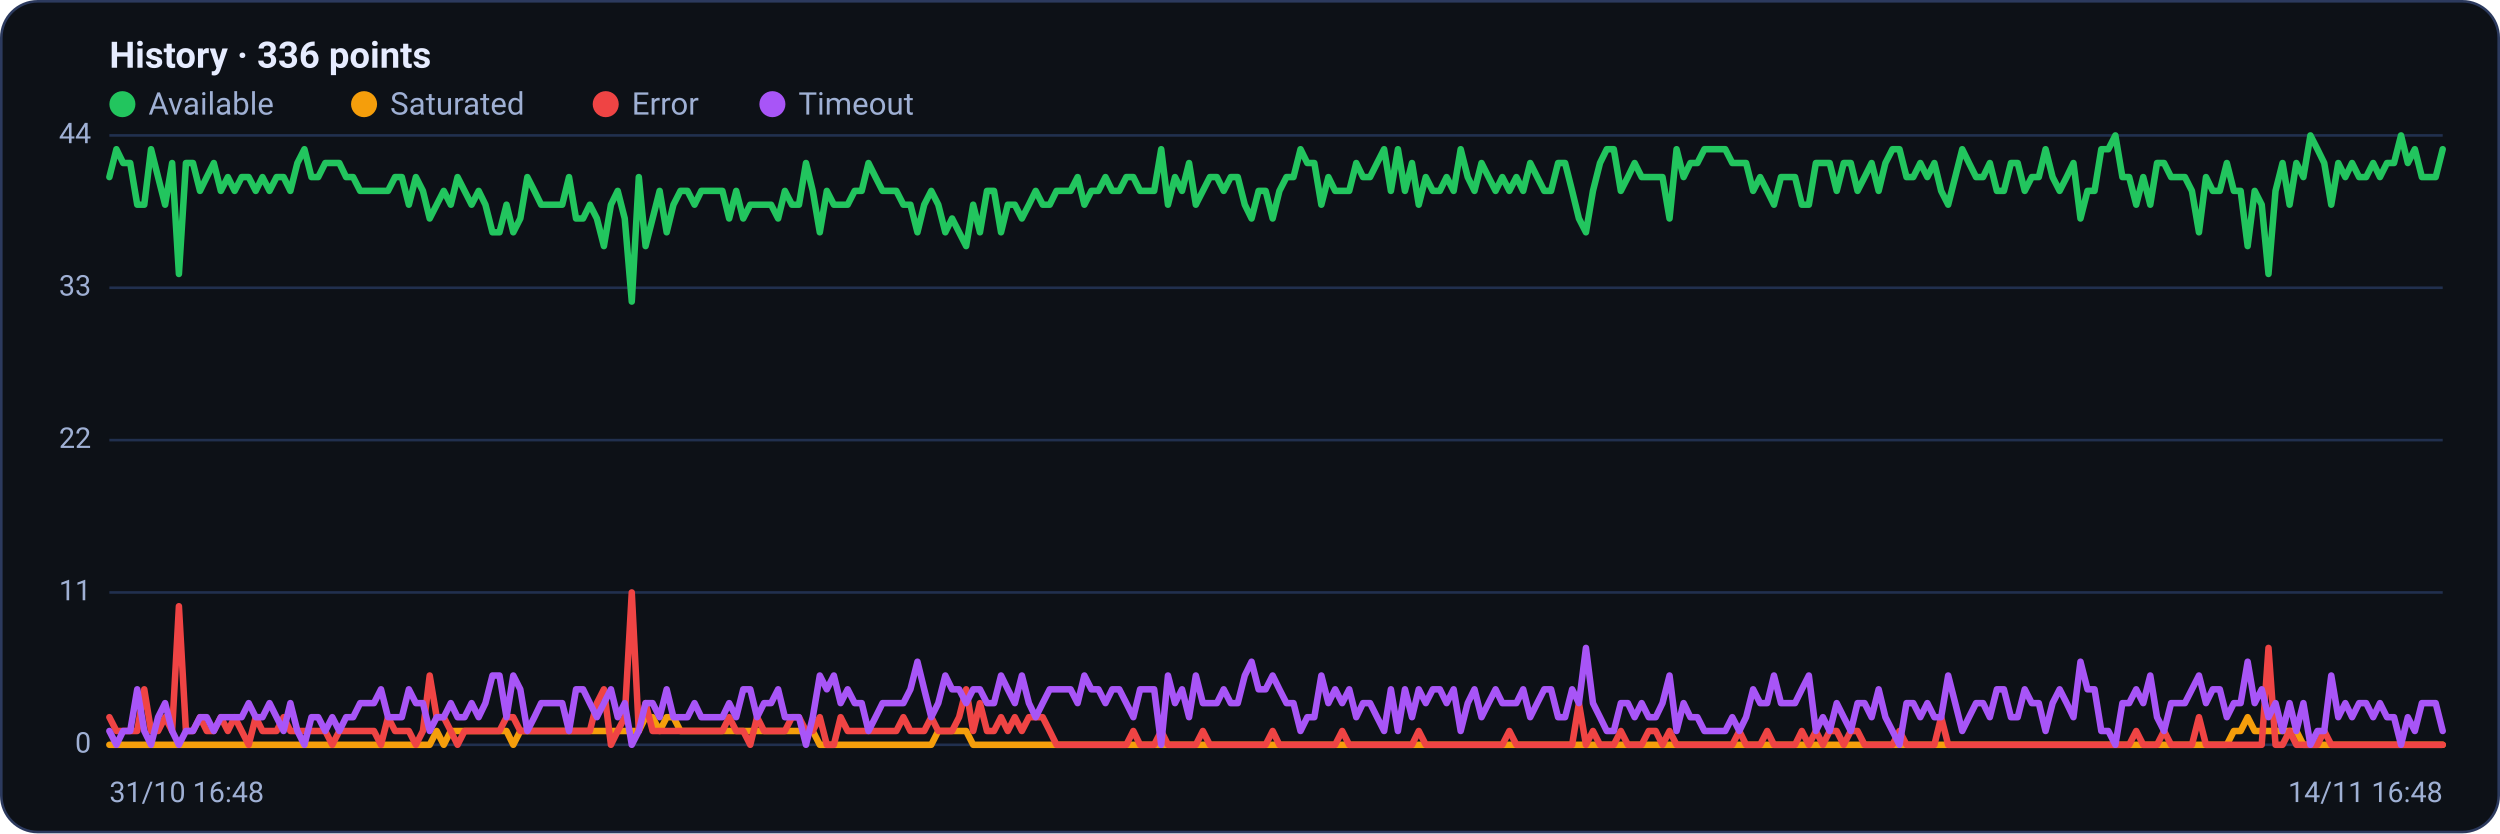
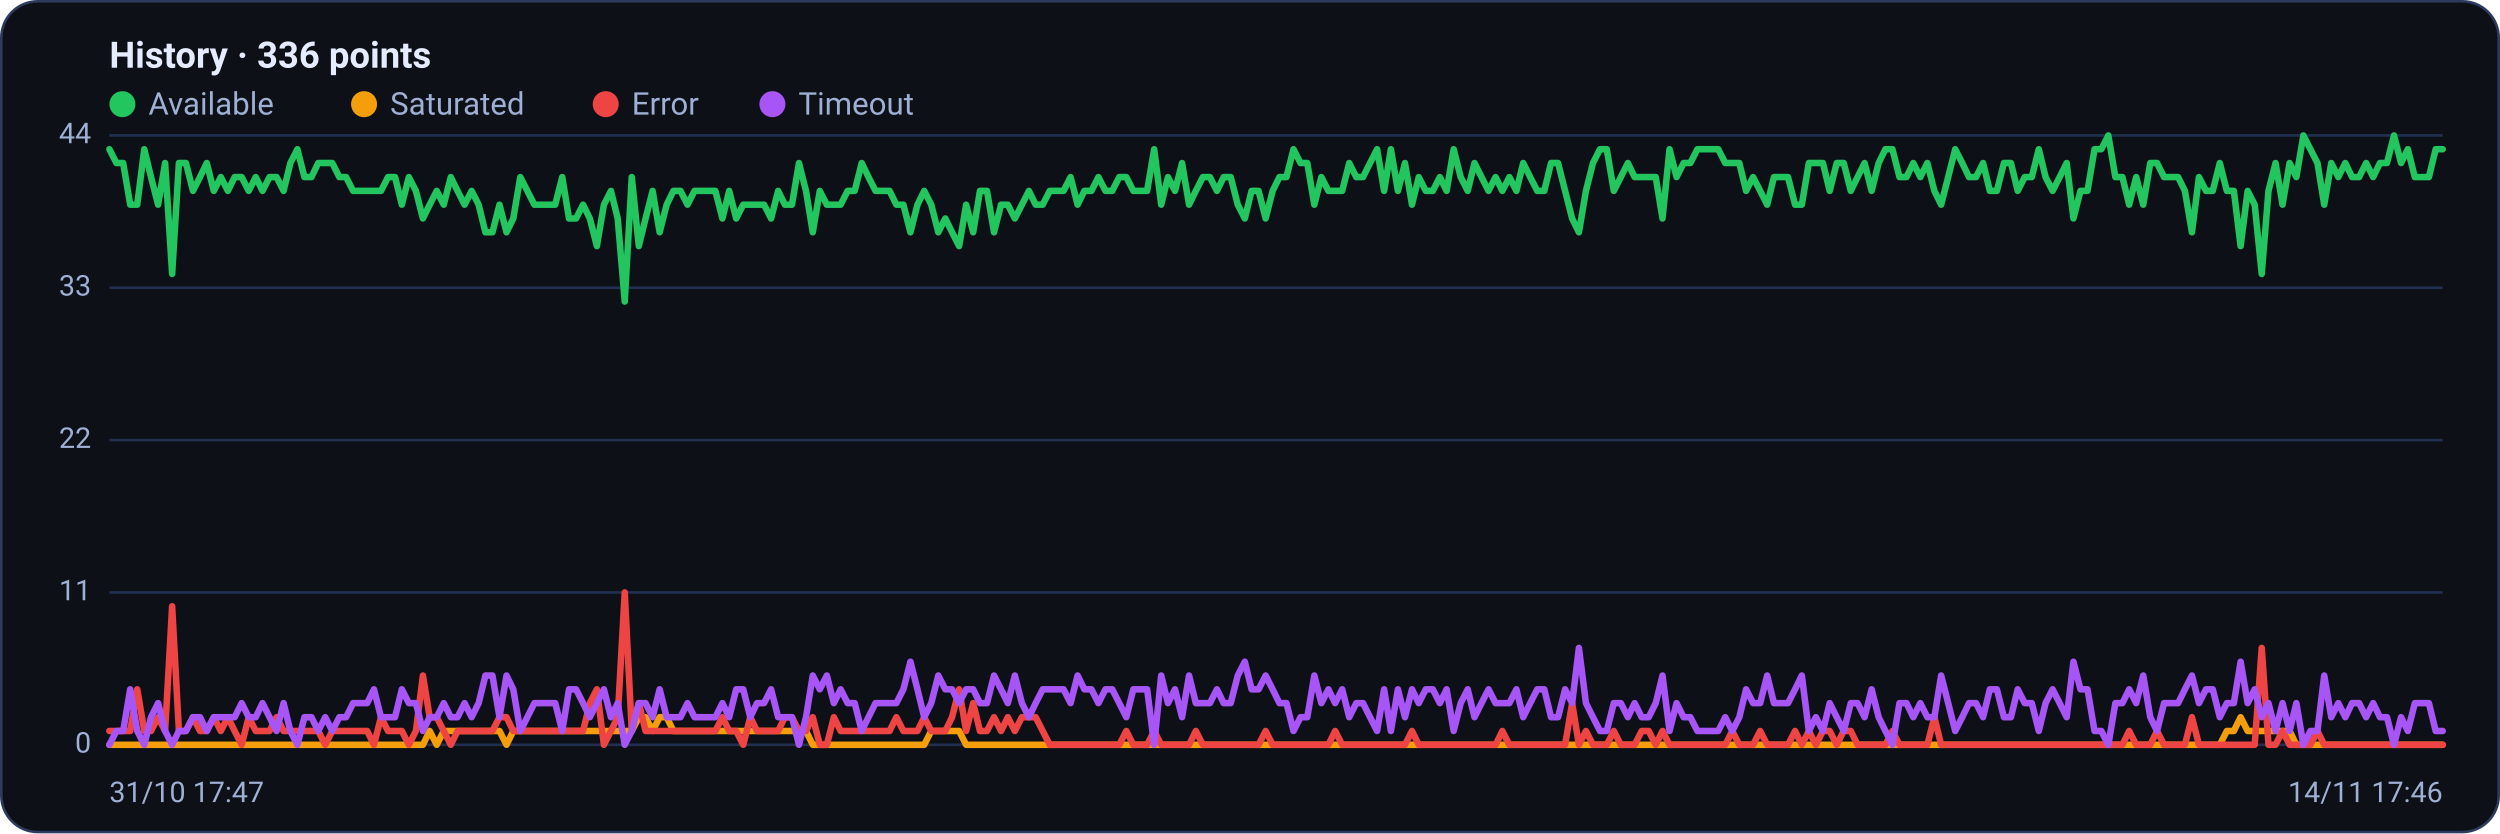
<svg xmlns="http://www.w3.org/2000/svg" viewBox="0 0 960 320" width="960" height="320" font-family="Segoe UI, system-ui, -apple-system, Roboto, Helvetica, Arial, sans-serif" role="img" aria-label="Availability history per region">
  <rect x="0.5" y="0.5" width="959" height="319" rx="14" fill="#0d1117" stroke="#2c3a5e" />
  <text x="42" y="26" font-size="14" font-weight="600" fill="#e6ecff">History · 336 points</text>
  <circle cx="47" cy="40" r="5" fill="#22c55e" />
  <text x="57" y="44" font-size="12" fill="#9fb0d4">Available</text>
  <circle cx="139.8" cy="40" r="5" fill="#f59e0b" />
  <text x="149.8" y="44" font-size="12" fill="#9fb0d4">Saturated</text>
  <circle cx="232.6" cy="40" r="5" fill="#ef4444" />
  <text x="242.6" y="44" font-size="12" fill="#9fb0d4">Error</text>
  <circle cx="296.6" cy="40" r="5" fill="#a855f7" />
  <text x="306.6" y="44" font-size="12" fill="#9fb0d4">Timeout</text>
  <line x1="42" y1="286.0" x2="938" y2="286.0" stroke="#21304f" stroke-width="1" />
  <text x="35" y="289.0" text-anchor="end" font-size="11" fill="#9fb0d4">0</text>
  <line x1="42" y1="227.5" x2="938" y2="227.5" stroke="#21304f" stroke-width="1" />
  <text x="35" y="230.5" text-anchor="end" font-size="11" fill="#9fb0d4">11</text>
  <line x1="42" y1="169.0" x2="938" y2="169.0" stroke="#21304f" stroke-width="1" />
  <text x="35" y="172.0" text-anchor="end" font-size="11" fill="#9fb0d4">22</text>
  <line x1="42" y1="110.5" x2="938" y2="110.5" stroke="#21304f" stroke-width="1" />
  <text x="35" y="113.5" text-anchor="end" font-size="11" fill="#9fb0d4">33</text>
  <line x1="42" y1="52.0" x2="938" y2="52.0" stroke="#21304f" stroke-width="1" />
  <text x="35" y="55.0" text-anchor="end" font-size="11" fill="#9fb0d4">44</text>
-   <polyline fill="none" stroke="#22c55e" stroke-width="2.5" stroke-linejoin="round" stroke-linecap="round" points="42.0,68.0 44.7,57.3 47.3,62.6 50.0,62.6 52.7,78.6 55.4,78.6 58.0,57.3 60.7,68.0 63.4,78.6 66.1,62.6 68.7,105.2 71.4,62.6 74.1,62.6 76.8,73.3 79.4,68.0 82.1,62.6 84.8,73.3 87.5,68.0 90.1,73.3 92.8,68.0 95.5,68.0 98.2,73.3 100.8,68.0 103.5,73.3 106.2,68.0 108.9,68.0 111.5,73.3 114.2,62.6 116.9,57.3 119.6,68.0 122.2,68.0 124.9,62.6 127.6,62.6 130.3,62.6 132.9,68.0 135.6,68.0 138.3,73.3 141.0,73.3 143.6,73.3 146.3,73.3 149.0,73.3 151.7,68.0 154.3,68.0 157.0,78.6 159.7,68.0 162.4,73.3 165.0,83.9 167.7,78.6 170.4,73.3 173.1,78.6 175.7,68.0 178.4,73.3 181.1,78.6 183.8,73.3 186.4,78.6 189.1,89.2 191.8,89.2 194.5,78.6 197.1,89.2 199.8,83.9 202.5,68.0 205.2,73.3 207.8,78.6 210.5,78.6 213.2,78.6 215.9,78.6 218.5,68.0 221.2,83.9 223.9,83.9 226.5,78.6 229.2,83.9 231.9,94.5 234.6,78.6 237.2,73.3 239.9,83.9 242.6,115.8 245.3,68.0 247.9,94.5 250.6,83.9 253.3,73.3 256.0,89.2 258.6,78.6 261.3,73.3 264.0,73.3 266.7,78.6 269.3,73.3 272.0,73.3 274.7,73.3 277.4,73.3 280.0,83.9 282.7,73.3 285.4,83.9 288.1,78.6 290.7,78.6 293.4,78.6 296.1,78.6 298.8,83.9 301.4,73.3 304.1,78.6 306.8,78.6 309.5,62.6 312.1,73.3 314.8,89.2 317.5,73.3 320.2,78.6 322.8,78.6 325.5,78.6 328.2,73.3 330.9,73.3 333.5,62.6 336.2,68.0 338.9,73.3 341.6,73.3 344.2,73.3 346.9,78.6 349.6,78.6 352.3,89.2 354.9,78.6 357.6,73.3 360.3,78.6 363.0,89.2 365.6,83.9 368.3,89.2 371.0,94.5 373.7,78.6 376.3,89.2 379.0,73.3 381.7,73.3 384.4,89.2 387.0,78.6 389.7,78.6 392.4,83.9 395.1,78.6 397.7,73.3 400.4,78.6 403.1,78.6 405.7,73.3 408.4,73.3 411.1,73.3 413.8,68.0 416.4,78.6 419.1,73.3 421.8,73.3 424.5,68.0 427.1,73.3 429.8,73.3 432.5,68.0 435.2,68.0 437.8,73.3 440.5,73.3 443.2,73.3 445.9,57.3 448.5,78.6 451.2,68.0 453.9,73.3 456.6,62.6 459.2,78.6 461.9,73.3 464.6,68.0 467.3,68.0 469.9,73.3 472.6,68.0 475.3,68.0 478.0,78.6 480.6,83.9 483.3,73.3 486.0,73.3 488.7,83.9 491.3,73.3 494.0,68.0 496.7,68.0 499.4,57.3 502.0,62.6 504.7,62.6 507.4,78.6 510.1,68.0 512.7,73.3 515.4,73.3 518.1,73.3 520.8,62.6 523.4,68.0 526.1,68.0 528.8,62.6 531.5,57.3 534.1,73.3 536.8,57.3 539.5,73.3 542.2,62.6 544.8,78.6 547.5,68.0 550.2,73.3 552.9,73.3 555.5,68.0 558.2,73.3 560.9,57.3 563.6,68.0 566.2,73.3 568.9,62.6 571.6,68.0 574.3,73.3 576.9,68.0 579.6,73.3 582.3,68.0 584.9,73.3 587.6,62.6 590.3,68.0 593.0,73.3 595.6,73.3 598.3,62.6 601.0,62.6 603.7,73.3 606.3,83.9 609.0,89.2 611.7,73.3 614.4,62.6 617.0,57.3 619.7,57.3 622.4,73.3 625.1,68.0 627.7,62.6 630.4,68.0 633.1,68.0 635.8,68.0 638.4,68.0 641.1,83.9 643.8,57.3 646.5,68.0 649.1,62.6 651.8,62.6 654.5,57.3 657.2,57.3 659.8,57.3 662.5,57.3 665.2,62.6 667.9,62.6 670.5,62.6 673.2,73.3 675.9,68.0 678.6,73.3 681.2,78.6 683.9,68.0 686.6,68.0 689.3,68.0 691.9,78.6 694.6,78.6 697.3,62.6 700.0,62.6 702.6,62.6 705.3,73.3 708.0,62.6 710.7,62.6 713.3,73.3 716.0,68.0 718.7,62.6 721.4,73.3 724.0,62.6 726.7,57.3 729.4,57.3 732.1,68.0 734.7,68.0 737.4,62.6 740.1,68.0 742.8,62.6 745.4,73.3 748.1,78.6 750.8,68.0 753.5,57.3 756.1,62.6 758.8,68.0 761.5,68.0 764.1,62.6 766.8,73.3 769.5,73.3 772.2,62.6 774.8,62.6 777.5,73.3 780.2,68.0 782.9,68.0 785.5,57.3 788.2,68.0 790.9,73.3 793.6,68.0 796.2,62.6 798.9,83.9 801.6,73.3 804.3,73.3 806.9,57.3 809.6,57.3 812.3,52.0 815.0,68.0 817.6,68.0 820.3,78.6 823.0,68.0 825.7,78.6 828.3,62.6 831.0,62.6 833.7,68.0 836.4,68.0 839.0,68.0 841.7,73.3 844.4,89.2 847.1,68.0 849.7,73.3 852.4,73.3 855.1,62.6 857.8,73.3 860.4,73.3 863.1,94.5 865.8,73.3 868.5,78.6 871.1,105.2 873.8,73.3 876.5,62.6 879.2,78.6 881.8,62.6 884.5,68.0 887.2,52.0 889.9,57.3 892.5,62.6 895.2,78.6 897.9,62.6 900.6,68.0 903.2,62.6 905.9,68.0 908.6,68.0 911.3,62.6 913.9,68.0 916.6,62.6 919.3,62.6 922.0,52.0 924.6,62.6 927.3,57.3 930.0,68.0 932.7,68.0 935.3,68.0 938.0,57.3" />
-   <polyline fill="none" stroke="#f59e0b" stroke-width="2.5" stroke-linejoin="round" stroke-linecap="round" points="42.0,286.0 44.7,286.0 47.3,286.0 50.0,286.0 52.7,286.0 55.4,286.0 58.0,286.0 60.7,286.0 63.4,286.0 66.1,286.0 68.7,286.0 71.4,286.0 74.1,286.0 76.8,286.0 79.4,286.0 82.1,286.0 84.8,286.0 87.5,286.0 90.1,286.0 92.8,286.0 95.5,286.0 98.2,286.0 100.8,286.0 103.5,286.0 106.2,286.0 108.9,286.0 111.5,286.0 114.2,286.0 116.9,286.0 119.6,286.0 122.2,286.0 124.9,286.0 127.6,286.0 130.3,286.0 132.9,286.0 135.6,286.0 138.3,286.0 141.0,286.0 143.6,286.0 146.3,286.0 149.0,286.0 151.7,286.0 154.3,286.0 157.0,286.0 159.7,286.0 162.4,286.0 165.0,286.0 167.7,280.7 170.4,286.0 173.1,280.7 175.7,280.7 178.4,280.7 181.1,280.7 183.8,280.7 186.4,280.7 189.1,280.7 191.8,280.7 194.5,280.7 197.1,286.0 199.8,280.7 202.5,280.7 205.2,280.7 207.8,280.7 210.5,280.7 213.2,280.7 215.9,280.7 218.5,280.7 221.2,280.7 223.9,280.7 226.5,280.7 229.2,280.7 231.9,280.7 234.6,280.7 237.2,280.7 239.9,280.7 242.6,280.7 245.3,280.7 247.9,275.4 250.6,275.4 253.3,280.7 256.0,275.4 258.6,275.4 261.3,280.7 264.0,280.7 266.7,280.7 269.3,280.7 272.0,280.7 274.7,280.7 277.4,280.7 280.0,280.7 282.7,280.7 285.4,280.7 288.1,280.7 290.7,280.7 293.4,280.7 296.1,280.7 298.8,280.7 301.4,280.7 304.1,280.7 306.8,280.7 309.5,280.7 312.1,280.7 314.8,286.0 317.5,286.0 320.2,286.0 322.8,286.0 325.5,286.0 328.2,286.0 330.9,286.0 333.5,286.0 336.2,286.0 338.9,286.0 341.6,286.0 344.2,286.0 346.9,286.0 349.6,286.0 352.3,286.0 354.9,286.0 357.6,286.0 360.3,280.7 363.0,280.7 365.6,280.7 368.3,280.7 371.0,280.7 373.7,286.0 376.3,286.0 379.0,286.0 381.7,286.0 384.4,286.0 387.0,286.0 389.7,286.0 392.4,286.0 395.1,286.0 397.7,286.0 400.4,286.0 403.1,286.0 405.7,286.0 408.4,286.0 411.1,286.0 413.8,286.0 416.4,286.0 419.1,286.0 421.8,286.0 424.5,286.0 427.1,286.0 429.8,286.0 432.5,286.0 435.2,286.0 437.8,286.0 440.5,286.0 443.2,286.0 445.9,286.0 448.5,286.0 451.2,286.0 453.9,286.0 456.6,286.0 459.2,286.0 461.9,286.0 464.6,286.0 467.3,286.0 469.9,286.0 472.6,286.0 475.3,286.0 478.0,286.0 480.6,286.0 483.3,286.0 486.0,286.0 488.7,286.0 491.3,286.0 494.0,286.0 496.7,286.0 499.4,286.0 502.0,286.0 504.7,286.0 507.4,286.0 510.1,286.0 512.7,286.0 515.4,286.0 518.1,286.0 520.8,286.0 523.4,286.0 526.1,286.0 528.8,286.0 531.5,286.0 534.1,286.0 536.8,286.0 539.5,286.0 542.2,286.0 544.8,286.0 547.5,286.0 550.2,286.0 552.9,286.0 555.5,286.0 558.2,286.0 560.9,286.0 563.6,286.0 566.2,286.0 568.9,286.0 571.6,286.0 574.3,286.0 576.9,286.0 579.6,286.0 582.3,286.0 584.9,286.0 587.6,286.0 590.3,286.0 593.0,286.0 595.6,286.0 598.3,286.0 601.0,286.0 603.7,286.0 606.3,286.0 609.0,286.0 611.7,286.0 614.4,286.0 617.0,286.0 619.7,286.0 622.4,286.0 625.1,286.0 627.7,286.0 630.4,286.0 633.1,286.0 635.8,286.0 638.4,286.0 641.1,286.0 643.8,286.0 646.5,286.0 649.1,286.0 651.8,286.0 654.5,286.0 657.2,286.0 659.8,286.0 662.5,286.0 665.2,286.0 667.9,286.0 670.5,286.0 673.2,286.0 675.9,286.0 678.6,286.0 681.2,286.0 683.9,286.0 686.6,286.0 689.3,286.0 691.9,286.0 694.6,286.0 697.3,286.0 700.0,286.0 702.6,286.0 705.3,286.0 708.0,286.0 710.7,286.0 713.3,286.0 716.0,286.0 718.7,286.0 721.4,286.0 724.0,286.0 726.7,286.0 729.4,286.0 732.1,286.0 734.7,286.0 737.4,286.0 740.1,286.0 742.8,286.0 745.4,286.0 748.1,286.0 750.8,286.0 753.5,286.0 756.1,286.0 758.8,286.0 761.5,286.0 764.1,286.0 766.8,286.0 769.5,286.0 772.2,286.0 774.8,286.0 777.5,286.0 780.2,286.0 782.9,286.0 785.5,286.0 788.2,286.0 790.9,286.0 793.6,286.0 796.2,286.0 798.9,286.0 801.6,286.0 804.3,286.0 806.9,286.0 809.6,286.0 812.3,286.0 815.0,286.0 817.6,286.0 820.3,286.0 823.0,286.0 825.7,286.0 828.3,286.0 831.0,286.0 833.7,286.0 836.4,286.0 839.0,286.0 841.7,286.0 844.4,286.0 847.1,286.0 849.7,286.0 852.4,286.0 855.1,286.0 857.8,280.7 860.4,280.7 863.1,275.4 865.8,280.7 868.5,280.7 871.1,280.7 873.8,280.7 876.5,280.7 879.2,280.7 881.8,280.7 884.5,286.0 887.2,286.0 889.9,286.0 892.5,286.0 895.2,286.0 897.9,286.0 900.6,286.0 903.2,286.0 905.9,286.0 908.6,286.0 911.3,286.0 913.9,286.0 916.6,286.0 919.3,286.0 922.0,286.0 924.6,286.0 927.3,286.0 930.0,286.0 932.7,286.0 935.3,286.0 938.0,286.0" />
-   <polyline fill="none" stroke="#ef4444" stroke-width="2.5" stroke-linejoin="round" stroke-linecap="round" points="42.0,275.4 44.7,280.7 47.3,280.7 50.0,280.7 52.7,280.7 55.4,264.7 58.0,280.7 60.7,280.7 63.4,275.4 66.1,280.7 68.7,232.8 71.4,280.7 74.1,280.7 76.8,275.4 79.4,280.7 82.1,280.7 84.8,275.4 87.5,280.7 90.1,275.4 92.8,280.7 95.5,286.0 98.2,275.4 100.8,280.7 103.5,280.7 106.2,280.7 108.9,275.4 111.5,280.7 114.2,280.7 116.9,280.7 119.6,280.7 122.2,280.7 124.9,280.7 127.6,286.0 130.3,280.7 132.9,280.7 135.6,280.7 138.3,280.7 141.0,280.7 143.6,280.7 146.3,286.0 149.0,275.4 151.7,280.7 154.3,280.7 157.0,280.7 159.7,286.0 162.4,280.7 165.0,259.4 167.7,275.4 170.4,275.4 173.1,280.7 175.7,286.0 178.4,280.7 181.1,280.7 183.8,280.7 186.4,280.7 189.1,280.7 191.8,280.7 194.5,275.4 197.1,275.4 199.8,280.7 202.5,280.7 205.2,280.7 207.8,280.7 210.5,280.7 213.2,280.7 215.9,280.7 218.5,280.7 221.2,280.7 223.9,280.7 226.5,280.7 229.2,270.0 231.9,264.7 234.6,286.0 237.2,280.7 239.9,275.4 242.6,227.5 245.3,280.7 247.9,270.0 250.6,280.7 253.3,280.7 256.0,280.7 258.6,280.7 261.3,280.7 264.0,280.7 266.7,280.7 269.3,280.7 272.0,280.7 274.7,280.7 277.4,280.7 280.0,275.4 282.7,280.7 285.4,280.7 288.1,286.0 290.7,275.4 293.4,280.7 296.1,280.7 298.8,280.7 301.4,280.7 304.1,275.4 306.8,275.4 309.5,280.7 312.1,280.7 314.8,275.4 317.5,286.0 320.2,286.0 322.8,275.4 325.5,280.7 328.2,280.7 330.9,280.7 333.5,280.7 336.2,280.7 338.9,280.7 341.6,280.7 344.2,280.7 346.9,275.4 349.6,280.7 352.3,280.7 354.9,280.7 357.6,275.4 360.3,280.7 363.0,280.7 365.6,280.7 368.3,275.4 371.0,264.7 373.7,280.7 376.3,270.0 379.0,280.7 381.7,280.7 384.4,275.4 387.0,280.7 389.7,275.4 392.4,280.7 395.1,275.4 397.7,275.4 400.4,275.4 403.1,280.7 405.7,286.0 408.4,286.0 411.1,286.0 413.8,286.0 416.4,286.0 419.1,286.0 421.8,286.0 424.5,286.0 427.1,286.0 429.8,286.0 432.5,286.0 435.2,280.7 437.8,286.0 440.5,286.0 443.2,286.0 445.9,280.7 448.5,286.0 451.2,286.0 453.9,286.0 456.6,286.0 459.2,286.0 461.9,280.7 464.6,286.0 467.3,286.0 469.9,286.0 472.6,286.0 475.3,286.0 478.0,286.0 480.6,286.0 483.3,286.0 486.0,286.0 488.7,280.7 491.3,286.0 494.0,286.0 496.7,286.0 499.4,286.0 502.0,286.0 504.7,286.0 507.4,286.0 510.1,286.0 512.7,286.0 515.4,280.7 518.1,286.0 520.8,286.0 523.4,286.0 526.1,286.0 528.8,286.0 531.5,286.0 534.1,286.0 536.8,286.0 539.5,286.0 542.2,286.0 544.8,280.7 547.5,286.0 550.2,286.0 552.9,286.0 555.5,286.0 558.2,286.0 560.9,286.0 563.6,286.0 566.2,286.0 568.9,286.0 571.6,286.0 574.3,286.0 576.9,286.0 579.6,280.7 582.3,286.0 584.9,286.0 587.6,286.0 590.3,286.0 593.0,286.0 595.6,286.0 598.3,286.0 601.0,286.0 603.7,286.0 606.3,270.0 609.0,286.0 611.7,280.7 614.4,286.0 617.0,286.0 619.7,286.0 622.4,280.7 625.1,286.0 627.7,286.0 630.4,286.0 633.1,280.7 635.8,280.7 638.4,286.0 641.1,280.7 643.8,286.0 646.5,286.0 649.1,286.0 651.8,286.0 654.5,286.0 657.2,286.0 659.8,286.0 662.5,286.0 665.2,286.0 667.9,280.7 670.5,286.0 673.2,286.0 675.9,286.0 678.6,280.7 681.2,286.0 683.9,286.0 686.6,286.0 689.3,286.0 691.9,280.7 694.6,286.0 697.3,280.7 700.0,286.0 702.6,280.7 705.3,280.7 708.0,286.0 710.7,280.7 713.3,280.7 716.0,286.0 718.7,286.0 721.4,286.0 724.0,286.0 726.7,286.0 729.4,280.7 732.1,286.0 734.7,286.0 737.4,286.0 740.1,286.0 742.8,286.0 745.4,275.4 748.1,286.0 750.8,286.0 753.5,286.0 756.1,286.0 758.8,286.0 761.5,286.0 764.1,286.0 766.8,286.0 769.5,286.0 772.2,286.0 774.8,286.0 777.5,286.0 780.2,286.0 782.9,286.0 785.5,286.0 788.2,286.0 790.9,286.0 793.6,286.0 796.2,286.0 798.9,286.0 801.6,286.0 804.3,286.0 806.9,286.0 809.6,286.0 812.3,286.0 815.0,286.0 817.6,286.0 820.3,280.7 823.0,286.0 825.7,286.0 828.3,286.0 831.0,280.7 833.7,286.0 836.4,286.0 839.0,286.0 841.7,286.0 844.4,275.4 847.1,286.0 849.7,286.0 852.4,286.0 855.1,286.0 857.8,286.0 860.4,286.0 863.1,286.0 865.8,286.0 868.5,286.0 871.1,248.8 873.8,286.0 876.5,286.0 879.2,280.7 881.8,286.0 884.5,286.0 887.2,286.0 889.9,286.0 892.5,280.7 895.2,286.0 897.9,286.0 900.6,286.0 903.2,286.0 905.9,286.0 908.6,286.0 911.3,286.0 913.9,286.0 916.6,286.0 919.3,286.0 922.0,286.0 924.6,286.0 927.3,286.0 930.0,286.0 932.7,286.0 935.3,286.0 938.0,286.0" />
-   <polyline fill="none" stroke="#a855f7" stroke-width="2.5" stroke-linejoin="round" stroke-linecap="round" points="42.0,280.7 44.7,286.0 47.3,280.7 50.0,280.7 52.7,264.7 55.4,280.7 58.0,286.0 60.7,275.4 63.4,270.0 66.1,280.7 68.7,286.0 71.4,280.7 74.1,280.7 76.8,275.4 79.4,275.4 82.1,280.7 84.8,275.4 87.5,275.4 90.1,275.4 92.8,275.4 95.5,270.0 98.2,275.4 100.8,275.4 103.5,270.0 106.2,275.4 108.9,280.7 111.5,270.0 114.2,280.7 116.9,286.0 119.6,275.4 122.2,275.4 124.9,280.7 127.6,275.4 130.3,280.7 132.9,275.4 135.6,275.4 138.3,270.0 141.0,270.0 143.6,270.0 146.3,264.7 149.0,275.4 151.7,275.4 154.3,275.4 157.0,264.7 159.7,270.0 162.4,270.0 165.0,280.7 167.7,275.4 170.4,275.4 173.1,270.0 175.7,275.4 178.4,275.4 181.1,270.0 183.8,275.4 186.4,270.0 189.1,259.4 191.8,259.4 194.5,275.4 197.1,259.4 199.8,264.7 202.5,280.7 205.2,275.4 207.8,270.0 210.5,270.0 213.2,270.0 215.9,270.0 218.5,280.7 221.2,264.7 223.9,264.7 226.5,270.0 229.2,275.4 231.9,270.0 234.6,264.7 237.2,275.4 239.9,270.0 242.6,286.0 245.3,280.7 247.9,270.0 250.6,270.0 253.3,275.4 256.0,264.7 258.6,275.4 261.3,275.4 264.0,275.4 266.7,270.0 269.3,275.4 272.0,275.4 274.7,275.4 277.4,275.4 280.0,270.0 282.7,275.4 285.4,264.7 288.1,264.7 290.7,275.4 293.4,270.0 296.1,270.0 298.8,264.7 301.4,275.4 304.1,275.4 306.8,275.4 309.5,286.0 312.1,275.4 314.8,259.4 317.5,264.7 320.2,259.4 322.8,270.0 325.5,264.7 328.2,270.0 330.9,270.0 333.5,280.7 336.2,275.4 338.9,270.0 341.6,270.0 344.2,270.0 346.9,270.0 349.6,264.7 352.3,254.1 354.9,264.7 357.6,275.4 360.3,270.0 363.0,259.4 365.6,264.7 368.3,264.7 371.0,270.0 373.7,264.7 376.3,264.7 379.0,270.0 381.7,270.0 384.4,259.4 387.0,264.7 389.7,270.0 392.4,259.4 395.1,270.0 397.7,275.4 400.4,270.0 403.1,264.7 405.7,264.7 408.4,264.7 411.1,264.7 413.8,270.0 416.4,259.4 419.1,264.7 421.8,264.7 424.5,270.0 427.1,264.7 429.8,264.7 432.5,270.0 435.2,275.4 437.8,264.7 440.5,264.7 443.2,264.7 445.9,286.0 448.5,259.4 451.2,270.0 453.9,264.7 456.6,275.4 459.2,259.4 461.9,270.0 464.6,270.0 467.3,270.0 469.9,264.7 472.6,270.0 475.3,270.0 478.0,259.4 480.6,254.1 483.3,264.7 486.0,264.7 488.7,259.4 491.3,264.7 494.0,270.0 496.7,270.0 499.4,280.7 502.0,275.4 504.7,275.4 507.4,259.4 510.1,270.0 512.7,264.7 515.4,270.0 518.1,264.7 520.8,275.4 523.4,270.0 526.1,270.0 528.8,275.4 531.5,280.7 534.1,264.7 536.8,280.7 539.5,264.7 542.2,275.4 544.8,264.7 547.5,270.0 550.2,264.7 552.9,264.7 555.5,270.0 558.2,264.7 560.9,280.7 563.6,270.0 566.2,264.7 568.9,275.4 571.6,270.0 574.3,264.7 576.9,270.0 579.6,270.0 582.3,270.0 584.9,264.7 587.6,275.4 590.3,270.0 593.0,264.7 595.6,264.7 598.3,275.4 601.0,275.4 603.7,264.7 606.3,270.0 609.0,248.8 611.7,270.0 614.4,275.4 617.0,280.7 619.7,280.7 622.4,270.0 625.1,270.0 627.7,275.4 630.4,270.0 633.1,275.4 635.8,275.4 638.4,270.0 641.1,259.4 643.8,280.7 646.5,270.0 649.1,275.4 651.8,275.4 654.5,280.7 657.2,280.7 659.8,280.7 662.5,280.7 665.2,275.4 667.9,280.7 670.5,275.4 673.2,264.7 675.9,270.0 678.6,270.0 681.2,259.4 683.9,270.0 686.6,270.0 689.3,270.0 691.9,264.7 694.6,259.4 697.3,280.7 700.0,275.4 702.6,280.7 705.3,270.0 708.0,275.4 710.7,280.7 713.3,270.0 716.0,270.0 718.7,275.4 721.4,264.7 724.0,275.4 726.7,280.7 729.4,286.0 732.1,270.0 734.7,270.0 737.4,275.4 740.1,270.0 742.8,275.4 745.4,275.4 748.1,259.4 750.8,270.0 753.5,280.7 756.1,275.4 758.8,270.0 761.5,270.0 764.1,275.4 766.8,264.7 769.5,264.7 772.2,275.4 774.8,275.4 777.5,264.7 780.2,270.0 782.9,270.0 785.5,280.7 788.2,270.0 790.9,264.7 793.6,270.0 796.2,275.4 798.9,254.1 801.6,264.7 804.3,264.7 806.9,280.7 809.6,280.7 812.3,286.0 815.0,270.0 817.6,270.0 820.3,264.7 823.0,270.0 825.7,259.4 828.3,275.4 831.0,280.7 833.7,270.0 836.4,270.0 839.0,270.0 841.7,264.7 844.4,259.4 847.1,270.0 849.7,264.7 852.4,264.7 855.1,275.4 857.8,270.0 860.4,270.0 863.1,254.1 865.8,270.0 868.5,264.7 871.1,275.4 873.8,270.0 876.5,280.7 879.2,270.0 881.8,280.7 884.5,270.0 887.2,286.0 889.9,280.7 892.5,280.7 895.2,259.4 897.9,275.4 900.6,270.0 903.2,275.4 905.9,270.0 908.6,270.0 911.3,275.4 913.9,270.0 916.6,275.4 919.3,275.4 922.0,286.0 924.6,275.4 927.3,280.7 930.0,270.0 932.7,270.0 935.3,270.0 938.0,280.7" />
-   <text x="42" y="308" font-size="11" fill="#9fb0d4">31/10 16:48</text>
-   <text x="938" y="308" text-anchor="end" font-size="11" fill="#9fb0d4">14/11 16:48</text>
+   <polyline fill="none" stroke="#22c55e" stroke-width="2.5" stroke-linejoin="round" stroke-linecap="round" points="42.0,57.3 44.7,62.6 47.3,62.6 50.0,78.6 52.7,78.6 55.4,57.3 58.0,68.0 60.7,78.6 63.4,62.6 66.1,105.2 68.7,62.6 71.4,62.6 74.1,73.3 76.8,68.0 79.4,62.6 82.1,73.3 84.8,68.0 87.5,73.3 90.1,68.0 92.8,68.0 95.5,73.3 98.2,68.0 100.8,73.3 103.5,68.0 106.2,68.0 108.9,73.3 111.5,62.6 114.2,57.3 116.9,68.0 119.6,68.0 122.2,62.6 124.9,62.6 127.6,62.6 130.3,68.0 132.9,68.0 135.6,73.3 138.3,73.3 141.0,73.3 143.6,73.3 146.3,73.3 149.0,68.0 151.7,68.0 154.3,78.6 157.0,68.0 159.7,73.3 162.4,83.9 165.0,78.6 167.7,73.3 170.4,78.6 173.1,68.0 175.7,73.3 178.4,78.6 181.1,73.3 183.8,78.6 186.4,89.2 189.1,89.2 191.8,78.6 194.5,89.2 197.1,83.9 199.8,68.0 202.5,73.3 205.2,78.6 207.8,78.6 210.5,78.6 213.2,78.6 215.9,68.0 218.5,83.9 221.2,83.9 223.9,78.6 226.5,83.9 229.2,94.5 231.9,78.6 234.6,73.3 237.2,83.9 239.9,115.8 242.6,68.0 245.3,94.5 247.9,83.9 250.6,73.3 253.3,89.2 256.0,78.6 258.6,73.3 261.3,73.3 264.0,78.6 266.7,73.3 269.3,73.3 272.0,73.3 274.7,73.3 277.4,83.9 280.0,73.3 282.7,83.9 285.4,78.6 288.1,78.6 290.7,78.6 293.4,78.6 296.1,83.9 298.8,73.3 301.4,78.6 304.1,78.6 306.8,62.6 309.5,73.3 312.1,89.2 314.8,73.3 317.5,78.6 320.2,78.6 322.8,78.6 325.5,73.3 328.2,73.3 330.9,62.6 333.5,68.0 336.2,73.3 338.9,73.3 341.6,73.3 344.2,78.6 346.9,78.6 349.6,89.2 352.3,78.6 354.9,73.3 357.6,78.6 360.3,89.2 363.0,83.9 365.6,89.2 368.3,94.5 371.0,78.6 373.7,89.2 376.3,73.3 379.0,73.3 381.7,89.2 384.4,78.6 387.0,78.6 389.7,83.9 392.4,78.6 395.1,73.3 397.7,78.6 400.4,78.6 403.1,73.3 405.7,73.3 408.4,73.3 411.1,68.0 413.8,78.6 416.4,73.3 419.1,73.3 421.8,68.0 424.5,73.3 427.1,73.3 429.8,68.0 432.5,68.0 435.2,73.3 437.8,73.3 440.5,73.3 443.2,57.3 445.9,78.6 448.5,68.0 451.2,73.3 453.9,62.6 456.6,78.6 459.2,73.3 461.9,68.0 464.6,68.0 467.3,73.3 469.9,68.0 472.6,68.0 475.3,78.6 478.0,83.9 480.6,73.3 483.3,73.3 486.0,83.9 488.7,73.3 491.3,68.0 494.0,68.0 496.7,57.3 499.4,62.6 502.0,62.6 504.7,78.6 507.4,68.0 510.1,73.3 512.7,73.3 515.4,73.3 518.1,62.6 520.8,68.0 523.4,68.0 526.1,62.6 528.8,57.3 531.5,73.3 534.1,57.3 536.8,73.3 539.5,62.6 542.2,78.6 544.8,68.0 547.5,73.3 550.2,73.3 552.9,68.0 555.5,73.3 558.2,57.3 560.9,68.0 563.6,73.3 566.2,62.6 568.9,68.0 571.6,73.3 574.3,68.0 576.9,73.3 579.6,68.0 582.3,73.3 584.9,62.6 587.6,68.0 590.3,73.3 593.0,73.3 595.6,62.6 598.3,62.6 601.0,73.3 603.7,83.9 606.3,89.2 609.0,73.3 611.7,62.6 614.4,57.3 617.0,57.3 619.7,73.3 622.4,68.0 625.1,62.6 627.7,68.0 630.4,68.0 633.1,68.0 635.8,68.0 638.4,83.9 641.1,57.3 643.8,68.0 646.5,62.6 649.1,62.6 651.8,57.3 654.5,57.3 657.2,57.3 659.8,57.3 662.5,62.6 665.2,62.6 667.9,62.6 670.5,73.3 673.2,68.0 675.9,73.3 678.6,78.6 681.2,68.0 683.9,68.0 686.6,68.0 689.3,78.6 691.9,78.6 694.6,62.6 697.3,62.6 700.0,62.6 702.6,73.3 705.3,62.6 708.0,62.6 710.7,73.3 713.3,68.0 716.0,62.6 718.7,73.3 721.4,62.6 724.0,57.3 726.7,57.3 729.4,68.0 732.1,68.0 734.7,62.6 737.4,68.0 740.1,62.6 742.8,73.3 745.4,78.6 748.1,68.0 750.8,57.3 753.5,62.6 756.1,68.0 758.8,68.0 761.5,62.6 764.1,73.3 766.8,73.3 769.5,62.6 772.2,62.6 774.8,73.3 777.5,68.0 780.2,68.0 782.9,57.3 785.5,68.0 788.2,73.3 790.9,68.0 793.6,62.6 796.2,83.9 798.9,73.3 801.6,73.3 804.3,57.3 806.9,57.3 809.6,52.0 812.3,68.0 815.0,68.0 817.6,78.6 820.3,68.0 823.0,78.6 825.7,62.6 828.3,62.6 831.0,68.0 833.7,68.0 836.4,68.0 839.0,73.3 841.7,89.2 844.4,68.0 847.1,73.3 849.7,73.3 852.4,62.6 855.1,73.3 857.8,73.3 860.4,94.5 863.1,73.3 865.8,78.6 868.5,105.2 871.1,73.3 873.8,62.6 876.5,78.6 879.2,62.6 881.8,68.0 884.5,52.0 887.2,57.3 889.9,62.6 892.5,78.6 895.2,62.6 897.9,68.0 900.6,62.6 903.2,68.0 905.9,68.0 908.6,62.6 911.3,68.0 913.9,62.6 916.6,62.6 919.3,52.0 922.0,62.6 924.6,57.3 927.3,68.0 930.0,68.0 932.7,68.0 935.3,57.3 938.0,57.3" />
+   <polyline fill="none" stroke="#f59e0b" stroke-width="2.5" stroke-linejoin="round" stroke-linecap="round" points="42.0,286.0 44.7,286.0 47.3,286.0 50.0,286.0 52.7,286.0 55.4,286.0 58.0,286.0 60.7,286.0 63.4,286.0 66.1,286.0 68.7,286.0 71.4,286.0 74.1,286.0 76.8,286.0 79.4,286.0 82.1,286.0 84.8,286.0 87.5,286.0 90.1,286.0 92.8,286.0 95.5,286.0 98.2,286.0 100.8,286.0 103.5,286.0 106.2,286.0 108.9,286.0 111.5,286.0 114.2,286.0 116.9,286.0 119.6,286.0 122.2,286.0 124.9,286.0 127.6,286.0 130.3,286.0 132.9,286.0 135.6,286.0 138.3,286.0 141.0,286.0 143.6,286.0 146.3,286.0 149.0,286.0 151.7,286.0 154.3,286.0 157.0,286.0 159.7,286.0 162.4,286.0 165.0,280.7 167.7,286.0 170.4,280.7 173.1,280.7 175.7,280.7 178.4,280.7 181.1,280.7 183.8,280.7 186.4,280.7 189.1,280.7 191.8,280.7 194.5,286.0 197.1,280.7 199.8,280.7 202.5,280.7 205.2,280.7 207.8,280.7 210.5,280.7 213.2,280.7 215.9,280.7 218.5,280.7 221.2,280.7 223.9,280.7 226.5,280.7 229.2,280.7 231.9,280.7 234.6,280.7 237.2,280.7 239.9,280.7 242.6,280.7 245.3,275.4 247.9,275.4 250.6,280.7 253.3,275.4 256.0,275.4 258.6,280.7 261.3,280.7 264.0,280.7 266.7,280.7 269.3,280.7 272.0,280.7 274.7,280.7 277.4,280.7 280.0,280.7 282.7,280.7 285.4,280.7 288.1,280.7 290.7,280.7 293.4,280.7 296.1,280.7 298.8,280.7 301.4,280.7 304.1,280.7 306.8,280.7 309.5,280.7 312.1,286.0 314.8,286.0 317.5,286.0 320.2,286.0 322.8,286.0 325.5,286.0 328.2,286.0 330.9,286.0 333.5,286.0 336.2,286.0 338.9,286.0 341.6,286.0 344.2,286.0 346.9,286.0 349.6,286.0 352.3,286.0 354.9,286.0 357.6,280.7 360.3,280.7 363.0,280.7 365.6,280.7 368.3,280.7 371.0,286.0 373.7,286.0 376.3,286.0 379.0,286.0 381.7,286.0 384.4,286.0 387.0,286.0 389.7,286.0 392.4,286.0 395.1,286.0 397.7,286.0 400.4,286.0 403.1,286.0 405.7,286.0 408.4,286.0 411.1,286.0 413.8,286.0 416.4,286.0 419.1,286.0 421.8,286.0 424.5,286.0 427.1,286.0 429.8,286.0 432.5,286.0 435.2,286.0 437.8,286.0 440.5,286.0 443.2,286.0 445.9,286.0 448.5,286.0 451.2,286.0 453.9,286.0 456.6,286.0 459.2,286.0 461.9,286.0 464.6,286.0 467.3,286.0 469.9,286.0 472.6,286.0 475.3,286.0 478.0,286.0 480.6,286.0 483.3,286.0 486.0,286.0 488.7,286.0 491.3,286.0 494.0,286.0 496.7,286.0 499.4,286.0 502.0,286.0 504.7,286.0 507.4,286.0 510.1,286.0 512.7,286.0 515.4,286.0 518.1,286.0 520.8,286.0 523.4,286.0 526.1,286.0 528.8,286.0 531.5,286.0 534.1,286.0 536.8,286.0 539.5,286.0 542.2,286.0 544.8,286.0 547.5,286.0 550.2,286.0 552.9,286.0 555.5,286.0 558.2,286.0 560.9,286.0 563.6,286.0 566.2,286.0 568.9,286.0 571.6,286.0 574.3,286.0 576.9,286.0 579.6,286.0 582.3,286.0 584.9,286.0 587.6,286.0 590.3,286.0 593.0,286.0 595.6,286.0 598.3,286.0 601.0,286.0 603.7,286.0 606.3,286.0 609.0,286.0 611.7,286.0 614.4,286.0 617.0,286.0 619.7,286.0 622.4,286.0 625.1,286.0 627.7,286.0 630.4,286.0 633.1,286.0 635.8,286.0 638.4,286.0 641.1,286.0 643.8,286.0 646.5,286.0 649.1,286.0 651.8,286.0 654.5,286.0 657.2,286.0 659.8,286.0 662.5,286.0 665.2,286.0 667.9,286.0 670.5,286.0 673.2,286.0 675.9,286.0 678.6,286.0 681.2,286.0 683.9,286.0 686.6,286.0 689.3,286.0 691.9,286.0 694.6,286.0 697.3,286.0 700.0,286.0 702.6,286.0 705.3,286.0 708.0,286.0 710.7,286.0 713.3,286.0 716.0,286.0 718.7,286.0 721.4,286.0 724.0,286.0 726.7,286.0 729.4,286.0 732.1,286.0 734.7,286.0 737.4,286.0 740.1,286.0 742.8,286.0 745.4,286.0 748.1,286.0 750.8,286.0 753.5,286.0 756.1,286.0 758.8,286.0 761.5,286.0 764.1,286.0 766.8,286.0 769.5,286.0 772.2,286.0 774.8,286.0 777.5,286.0 780.2,286.0 782.9,286.0 785.5,286.0 788.2,286.0 790.9,286.0 793.6,286.0 796.2,286.0 798.9,286.0 801.6,286.0 804.3,286.0 806.9,286.0 809.6,286.0 812.3,286.0 815.0,286.0 817.6,286.0 820.3,286.0 823.0,286.0 825.7,286.0 828.3,286.0 831.0,286.0 833.7,286.0 836.4,286.0 839.0,286.0 841.7,286.0 844.4,286.0 847.1,286.0 849.7,286.0 852.4,286.0 855.1,280.7 857.8,280.7 860.4,275.4 863.1,280.7 865.8,280.7 868.5,280.7 871.1,280.7 873.8,280.7 876.5,280.7 879.2,280.7 881.8,286.0 884.5,286.0 887.2,286.0 889.9,286.0 892.5,286.0 895.2,286.0 897.9,286.0 900.6,286.0 903.2,286.0 905.9,286.0 908.6,286.0 911.3,286.0 913.9,286.0 916.6,286.0 919.3,286.0 922.0,286.0 924.6,286.0 927.3,286.0 930.0,286.0 932.7,286.0 935.3,286.0 938.0,286.0" />
+   <polyline fill="none" stroke="#ef4444" stroke-width="2.5" stroke-linejoin="round" stroke-linecap="round" points="42.0,280.7 44.7,280.7 47.3,280.7 50.0,280.7 52.7,264.7 55.4,280.7 58.0,280.7 60.7,275.4 63.4,280.7 66.1,232.8 68.7,280.7 71.4,280.7 74.1,275.4 76.8,280.7 79.4,280.7 82.1,275.4 84.8,280.7 87.5,275.4 90.1,280.7 92.8,286.0 95.5,275.4 98.2,280.7 100.8,280.7 103.5,280.7 106.2,275.4 108.9,280.7 111.5,280.7 114.2,280.7 116.9,280.7 119.6,280.7 122.2,280.7 124.9,286.0 127.6,280.7 130.3,280.7 132.9,280.7 135.6,280.7 138.3,280.7 141.0,280.7 143.6,286.0 146.3,275.4 149.0,280.7 151.7,280.7 154.3,280.7 157.0,286.0 159.7,280.7 162.4,259.4 165.0,275.4 167.7,275.4 170.4,280.7 173.1,286.0 175.7,280.7 178.4,280.7 181.1,280.7 183.8,280.7 186.4,280.7 189.1,280.7 191.8,275.4 194.5,275.4 197.1,280.7 199.8,280.7 202.5,280.7 205.2,280.7 207.8,280.7 210.5,280.7 213.2,280.7 215.9,280.7 218.5,280.7 221.2,280.7 223.9,280.7 226.5,270.0 229.2,264.7 231.9,286.0 234.6,280.7 237.2,275.4 239.9,227.5 242.6,280.7 245.3,270.0 247.9,280.7 250.6,280.7 253.3,280.7 256.0,280.7 258.6,280.7 261.3,280.7 264.0,280.7 266.7,280.7 269.3,280.7 272.0,280.7 274.7,280.7 277.4,275.4 280.0,280.7 282.7,280.7 285.4,286.0 288.1,275.4 290.7,280.7 293.4,280.7 296.1,280.7 298.8,280.7 301.4,275.4 304.1,275.4 306.8,280.7 309.5,280.7 312.1,275.4 314.8,286.0 317.5,286.0 320.2,275.4 322.8,280.7 325.5,280.7 328.2,280.7 330.9,280.7 333.5,280.7 336.2,280.7 338.9,280.7 341.6,280.7 344.2,275.4 346.9,280.7 349.6,280.7 352.3,280.7 354.9,275.4 357.6,280.7 360.3,280.7 363.0,280.7 365.6,275.4 368.3,264.7 371.0,280.7 373.7,270.0 376.3,280.7 379.0,280.7 381.7,275.4 384.4,280.7 387.0,275.4 389.7,280.7 392.4,275.4 395.1,275.4 397.7,275.4 400.4,280.7 403.1,286.0 405.7,286.0 408.4,286.0 411.1,286.0 413.8,286.0 416.4,286.0 419.1,286.0 421.8,286.0 424.5,286.0 427.1,286.0 429.8,286.0 432.5,280.7 435.2,286.0 437.8,286.0 440.5,286.0 443.2,280.7 445.9,286.0 448.5,286.0 451.2,286.0 453.9,286.0 456.6,286.0 459.2,280.7 461.9,286.0 464.6,286.0 467.3,286.0 469.9,286.0 472.6,286.0 475.3,286.0 478.0,286.0 480.6,286.0 483.3,286.0 486.0,280.7 488.7,286.0 491.3,286.0 494.0,286.0 496.7,286.0 499.4,286.0 502.0,286.0 504.7,286.0 507.4,286.0 510.1,286.0 512.7,280.7 515.4,286.0 518.1,286.0 520.8,286.0 523.4,286.0 526.1,286.0 528.8,286.0 531.5,286.0 534.1,286.0 536.8,286.0 539.5,286.0 542.2,280.7 544.8,286.0 547.5,286.0 550.2,286.0 552.9,286.0 555.5,286.0 558.2,286.0 560.9,286.0 563.6,286.0 566.2,286.0 568.9,286.0 571.6,286.0 574.3,286.0 576.9,280.7 579.6,286.0 582.3,286.0 584.9,286.0 587.6,286.0 590.3,286.0 593.0,286.0 595.6,286.0 598.3,286.0 601.0,286.0 603.7,270.0 606.3,286.0 609.0,280.7 611.7,286.0 614.4,286.0 617.0,286.0 619.7,280.7 622.4,286.0 625.1,286.0 627.7,286.0 630.4,280.7 633.1,280.7 635.8,286.0 638.4,280.7 641.1,286.0 643.8,286.0 646.5,286.0 649.1,286.0 651.8,286.0 654.5,286.0 657.2,286.0 659.8,286.0 662.5,286.0 665.2,280.7 667.9,286.0 670.5,286.0 673.2,286.0 675.9,280.7 678.6,286.0 681.2,286.0 683.9,286.0 686.6,286.0 689.3,280.7 691.9,286.0 694.6,280.7 697.3,286.0 700.0,280.7 702.6,280.7 705.3,286.0 708.0,280.7 710.7,280.7 713.3,286.0 716.0,286.0 718.7,286.0 721.4,286.0 724.0,286.0 726.7,280.7 729.4,286.0 732.1,286.0 734.7,286.0 737.4,286.0 740.1,286.0 742.8,275.4 745.4,286.0 748.1,286.0 750.8,286.0 753.5,286.0 756.1,286.0 758.8,286.0 761.5,286.0 764.1,286.0 766.8,286.0 769.5,286.0 772.2,286.0 774.8,286.0 777.5,286.0 780.2,286.0 782.9,286.0 785.5,286.0 788.2,286.0 790.9,286.0 793.6,286.0 796.2,286.0 798.9,286.0 801.6,286.0 804.3,286.0 806.9,286.0 809.6,286.0 812.3,286.0 815.0,286.0 817.6,280.7 820.3,286.0 823.0,286.0 825.7,286.0 828.3,280.7 831.0,286.0 833.7,286.0 836.4,286.0 839.0,286.0 841.7,275.4 844.4,286.0 847.1,286.0 849.7,286.0 852.4,286.0 855.1,286.0 857.8,286.0 860.4,286.0 863.1,286.0 865.8,286.0 868.5,248.8 871.1,286.0 873.8,286.0 876.5,280.7 879.2,286.0 881.8,286.0 884.5,286.0 887.2,286.0 889.9,280.7 892.5,286.0 895.2,286.0 897.9,286.0 900.6,286.0 903.2,286.0 905.9,286.0 908.6,286.0 911.3,286.0 913.9,286.0 916.6,286.0 919.3,286.0 922.0,286.0 924.6,286.0 927.3,286.0 930.0,286.0 932.7,286.0 935.3,286.0 938.0,286.0" />
+   <polyline fill="none" stroke="#a855f7" stroke-width="2.5" stroke-linejoin="round" stroke-linecap="round" points="42.0,286.0 44.7,280.7 47.3,280.7 50.0,264.7 52.7,280.7 55.4,286.0 58.0,275.4 60.7,270.0 63.4,280.7 66.1,286.0 68.7,280.7 71.4,280.7 74.1,275.4 76.8,275.4 79.4,280.7 82.1,275.4 84.8,275.4 87.5,275.4 90.1,275.4 92.8,270.0 95.5,275.4 98.2,275.4 100.8,270.0 103.5,275.4 106.2,280.7 108.9,270.0 111.5,280.7 114.2,286.0 116.9,275.4 119.6,275.4 122.2,280.7 124.9,275.4 127.6,280.7 130.3,275.4 132.9,275.4 135.6,270.0 138.3,270.0 141.0,270.0 143.6,264.7 146.3,275.4 149.0,275.4 151.7,275.4 154.3,264.7 157.0,270.0 159.7,270.0 162.4,280.7 165.0,275.4 167.7,275.4 170.4,270.0 173.1,275.4 175.7,275.4 178.4,270.0 181.1,275.4 183.8,270.0 186.4,259.4 189.1,259.4 191.8,275.4 194.5,259.4 197.1,264.7 199.8,280.7 202.5,275.4 205.2,270.0 207.8,270.0 210.5,270.0 213.2,270.0 215.9,280.7 218.5,264.7 221.2,264.7 223.9,270.0 226.5,275.4 229.2,270.0 231.9,264.7 234.6,275.4 237.2,270.0 239.9,286.0 242.6,280.7 245.3,270.0 247.9,270.0 250.6,275.4 253.3,264.7 256.0,275.4 258.6,275.4 261.3,275.4 264.0,270.0 266.7,275.4 269.3,275.4 272.0,275.4 274.7,275.4 277.4,270.0 280.0,275.4 282.7,264.7 285.4,264.7 288.1,275.4 290.7,270.0 293.4,270.0 296.1,264.7 298.8,275.4 301.4,275.4 304.1,275.4 306.8,286.0 309.5,275.4 312.1,259.4 314.8,264.7 317.5,259.4 320.2,270.0 322.8,264.7 325.5,270.0 328.2,270.0 330.9,280.7 333.5,275.4 336.2,270.0 338.9,270.0 341.6,270.0 344.2,270.0 346.9,264.7 349.6,254.1 352.3,264.7 354.9,275.4 357.6,270.0 360.3,259.4 363.0,264.7 365.6,264.7 368.3,270.0 371.0,264.7 373.7,264.7 376.3,270.0 379.0,270.0 381.7,259.4 384.4,264.7 387.0,270.0 389.7,259.4 392.4,270.0 395.1,275.4 397.7,270.0 400.4,264.7 403.1,264.7 405.7,264.7 408.4,264.7 411.1,270.0 413.8,259.4 416.4,264.7 419.1,264.7 421.8,270.0 424.5,264.7 427.1,264.7 429.8,270.0 432.5,275.4 435.2,264.7 437.8,264.7 440.5,264.7 443.2,286.0 445.9,259.4 448.5,270.0 451.2,264.7 453.9,275.4 456.6,259.4 459.2,270.0 461.9,270.0 464.6,270.0 467.3,264.7 469.9,270.0 472.6,270.0 475.3,259.4 478.0,254.1 480.6,264.7 483.3,264.7 486.0,259.4 488.7,264.7 491.3,270.0 494.0,270.0 496.7,280.7 499.4,275.4 502.0,275.4 504.7,259.4 507.4,270.0 510.1,264.7 512.7,270.0 515.4,264.7 518.1,275.4 520.8,270.0 523.4,270.0 526.1,275.4 528.8,280.7 531.5,264.7 534.1,280.7 536.8,264.7 539.5,275.4 542.2,264.7 544.8,270.0 547.5,264.7 550.2,264.7 552.9,270.0 555.5,264.7 558.2,280.7 560.9,270.0 563.6,264.7 566.2,275.4 568.9,270.0 571.6,264.7 574.3,270.0 576.9,270.0 579.6,270.0 582.3,264.7 584.9,275.4 587.6,270.0 590.3,264.7 593.0,264.7 595.6,275.4 598.3,275.4 601.0,264.7 603.7,270.0 606.3,248.8 609.0,270.0 611.7,275.4 614.4,280.7 617.0,280.7 619.7,270.0 622.4,270.0 625.1,275.4 627.7,270.0 630.4,275.4 633.1,275.4 635.8,270.0 638.4,259.4 641.1,280.7 643.8,270.0 646.5,275.4 649.1,275.4 651.8,280.7 654.5,280.7 657.2,280.7 659.8,280.7 662.5,275.4 665.2,280.7 667.9,275.4 670.5,264.7 673.2,270.0 675.9,270.0 678.6,259.4 681.2,270.0 683.9,270.0 686.6,270.0 689.3,264.7 691.9,259.4 694.6,280.7 697.3,275.4 700.0,280.7 702.6,270.0 705.3,275.4 708.0,280.7 710.7,270.0 713.3,270.0 716.0,275.4 718.7,264.7 721.4,275.4 724.0,280.7 726.7,286.0 729.4,270.0 732.1,270.0 734.7,275.4 737.4,270.0 740.1,275.4 742.8,275.4 745.4,259.4 748.1,270.0 750.8,280.7 753.5,275.4 756.1,270.0 758.8,270.0 761.5,275.4 764.1,264.7 766.8,264.7 769.5,275.4 772.2,275.4 774.8,264.7 777.5,270.0 780.2,270.0 782.9,280.7 785.5,270.0 788.2,264.7 790.9,270.0 793.6,275.4 796.2,254.1 798.9,264.7 801.6,264.7 804.3,280.7 806.9,280.7 809.6,286.0 812.3,270.0 815.0,270.0 817.6,264.7 820.3,270.0 823.0,259.4 825.7,275.4 828.3,280.7 831.0,270.0 833.7,270.0 836.4,270.0 839.0,264.7 841.7,259.4 844.4,270.0 847.1,264.7 849.7,264.7 852.4,275.4 855.1,270.0 857.8,270.0 860.4,254.1 863.1,270.0 865.8,264.7 868.5,275.4 871.1,270.0 873.8,280.7 876.5,270.0 879.2,280.7 881.8,270.0 884.5,286.0 887.2,280.7 889.9,280.7 892.5,259.4 895.2,275.4 897.9,270.0 900.6,275.4 903.2,270.0 905.9,270.0 908.6,275.4 911.3,270.0 913.9,275.4 916.6,275.4 919.3,286.0 922.0,275.4 924.6,280.7 927.3,270.0 930.0,270.0 932.7,270.0 935.3,280.7 938.0,280.7" />
+   <text x="42" y="308" font-size="11" fill="#9fb0d4">31/10 17:47</text>
+   <text x="938" y="308" text-anchor="end" font-size="11" fill="#9fb0d4">14/11 17:46</text>
</svg>
